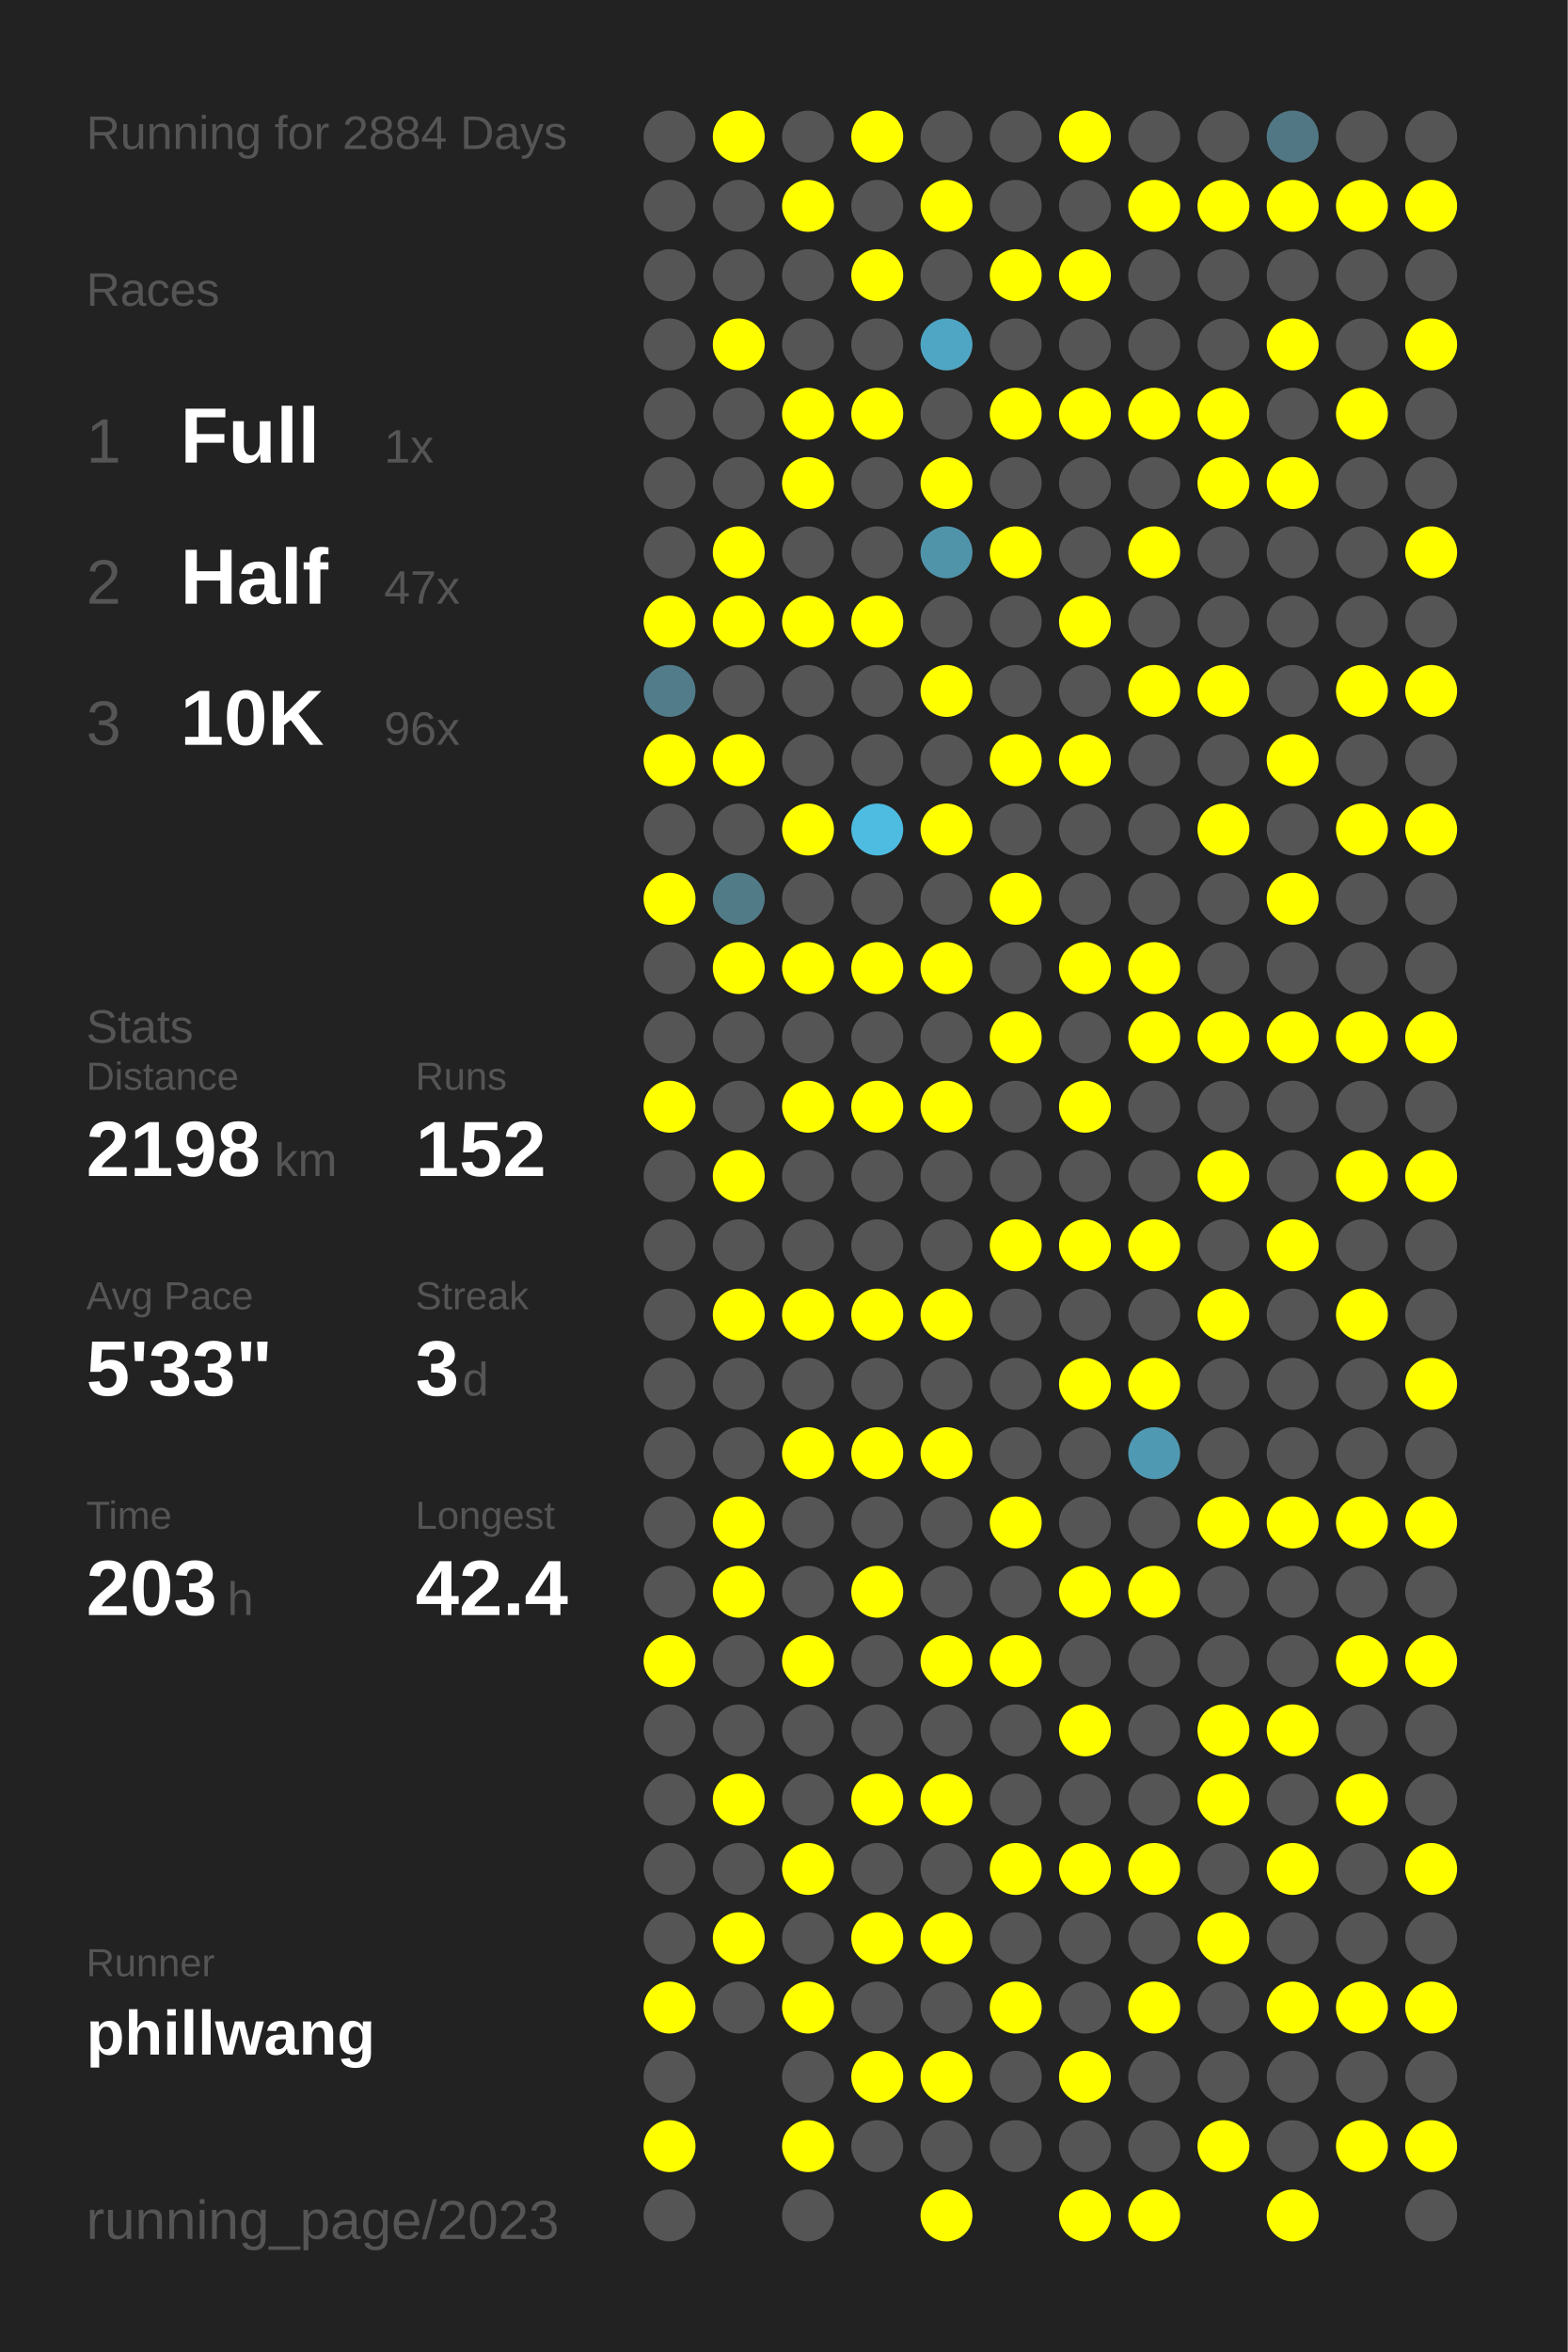
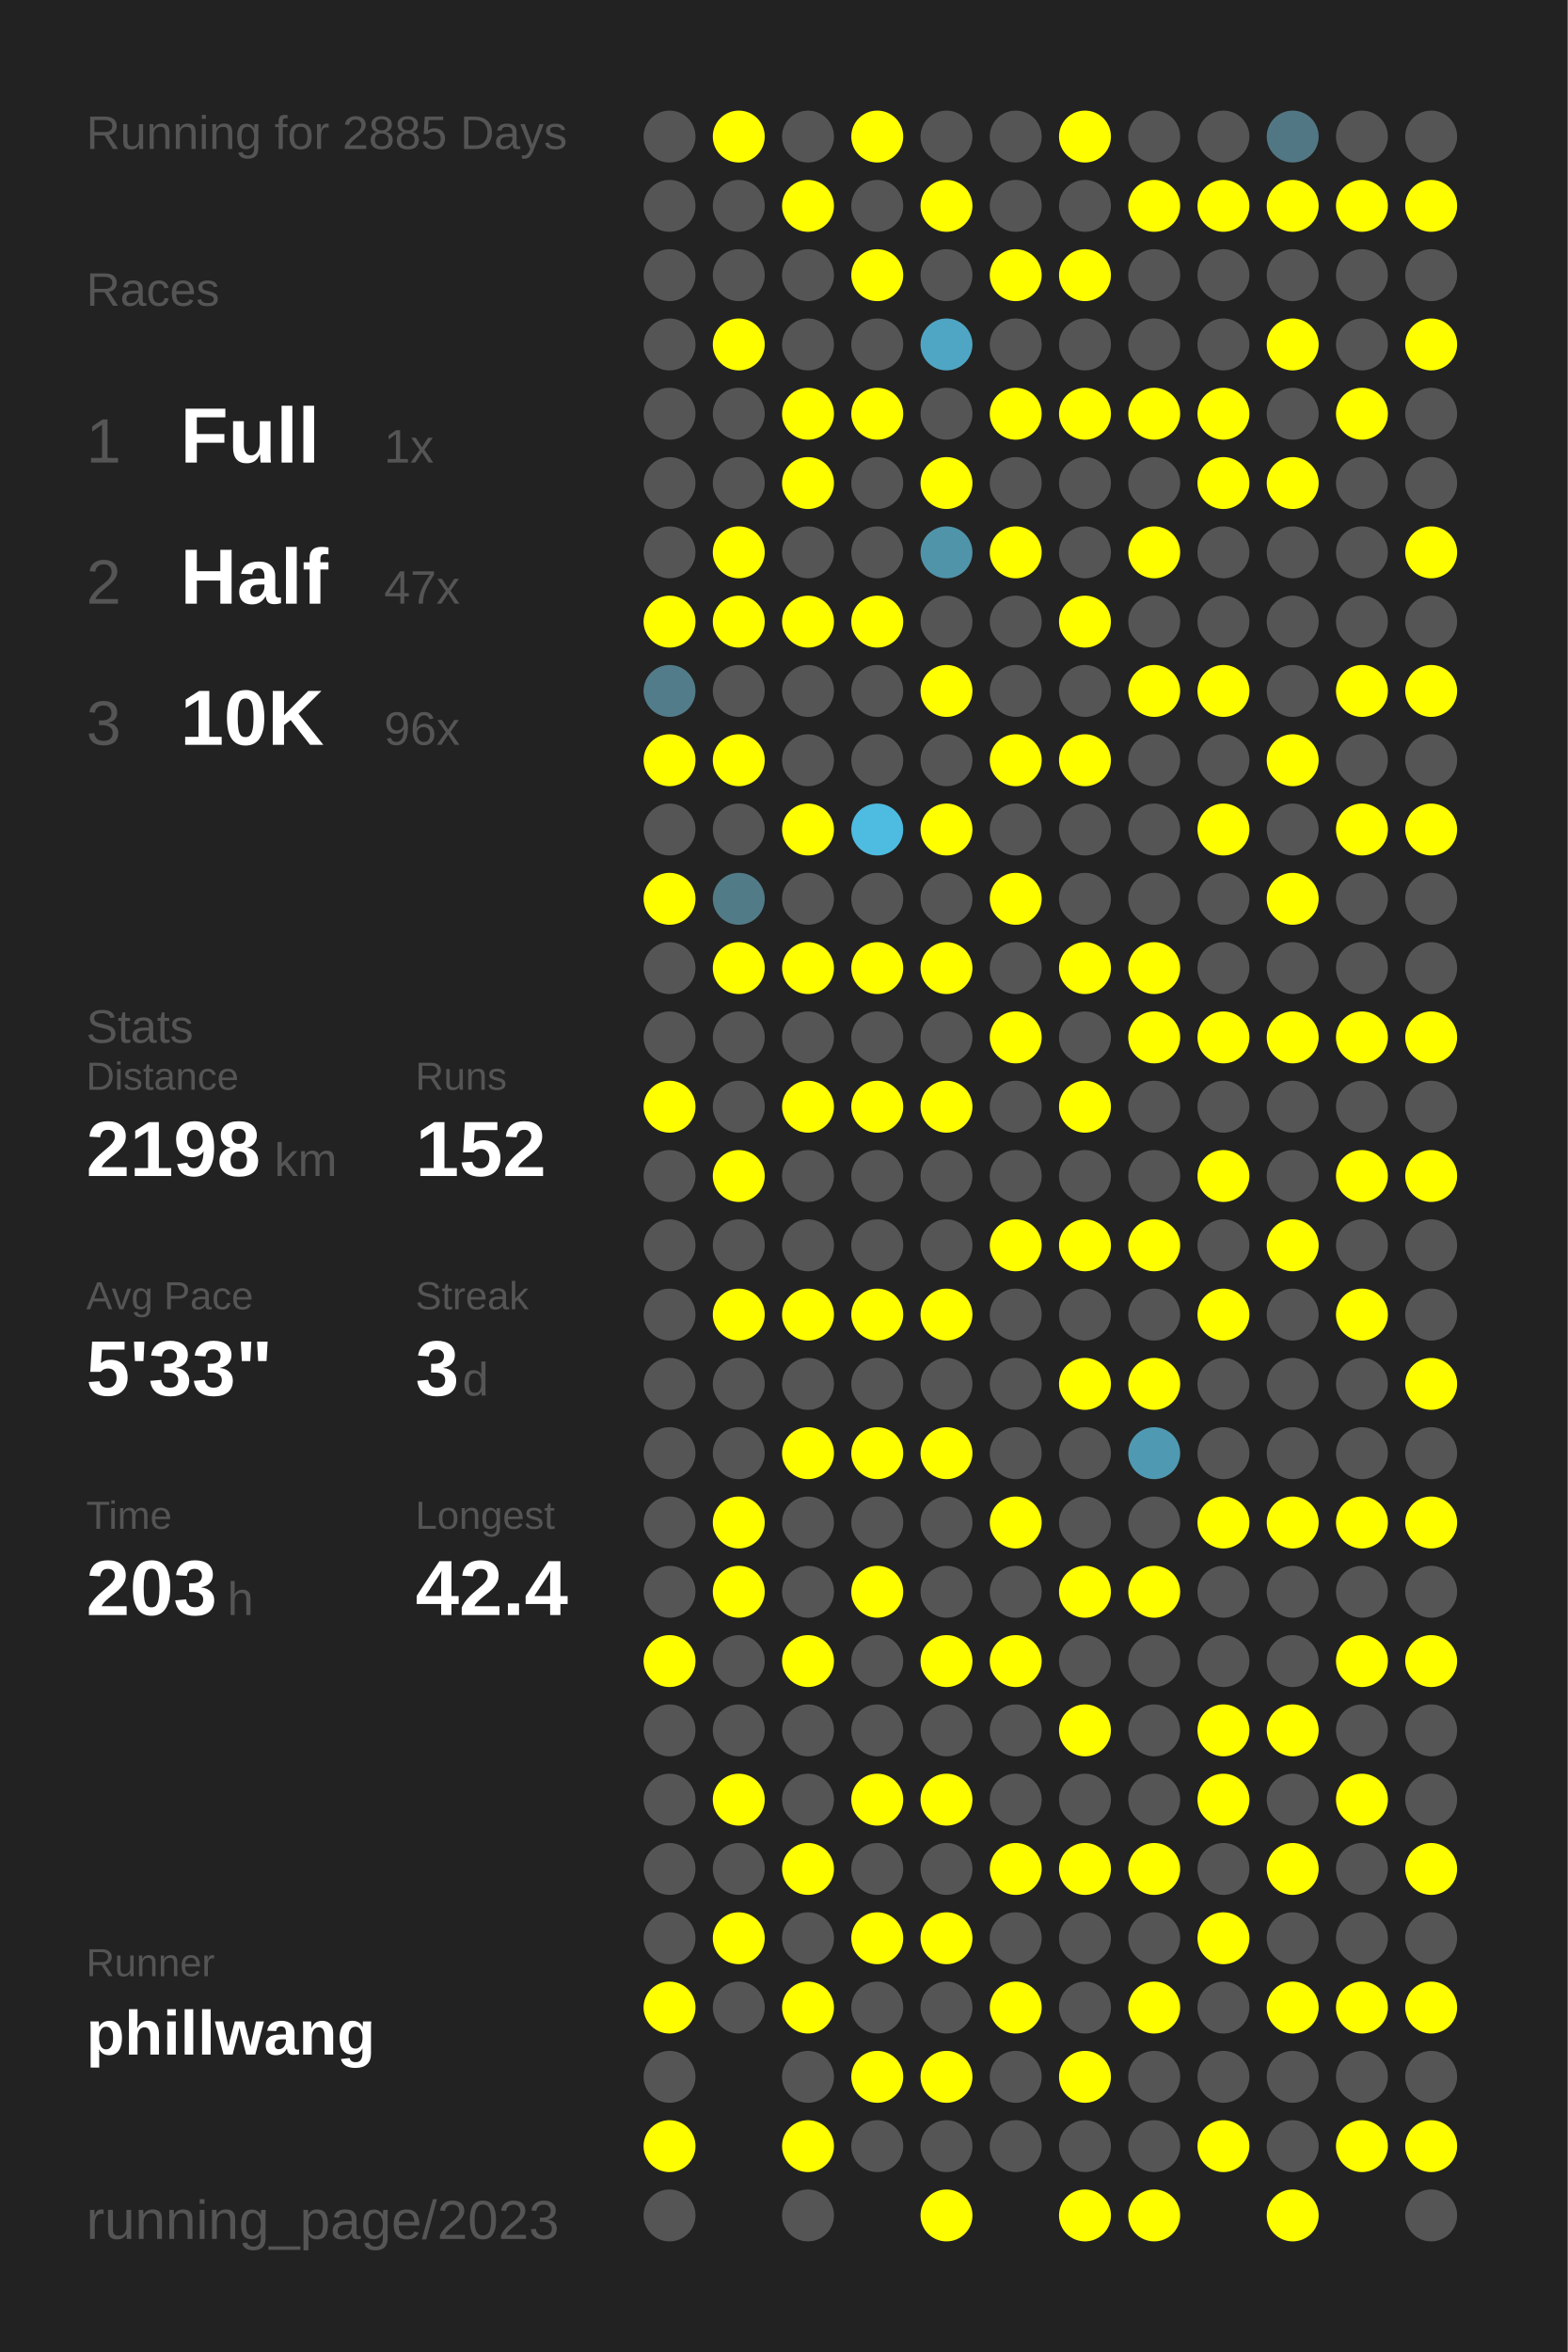
<svg xmlns="http://www.w3.org/2000/svg" baseProfile="full" height="300mm" version="1.1" viewBox="0,0,200,300" width="200mm">
  <defs />
  <rect fill="#222222" height="300" width="200" x="0" y="0" />
-   <text fill="#555555" style="font-size:6px; font-family:Arial;" x="11" y="19">Running for 2884 Days</text>
+   <text fill="#555555" style="font-size:6px; font-family:Arial;" x="11" y="19">Running for 2885 Days</text>
  <text fill="#555555" style="font-size:6px; font-family:Arial;" x="11" y="39">Races</text>
  <text fill="#555555" style="font-size:8px; font-family:Arial;" x="11" y="59">1</text>
  <text fill="#FFFFFF" style="font-size:10px; font-family:Arial; font-weight:bold;" x="23" y="59">Full</text>
  <text fill="#555555" style="font-size:6px; font-family:Arial;" x="49" y="59">1x</text>
  <text fill="#555555" style="font-size:8px; font-family:Arial;" x="11" y="77">2</text>
  <text fill="#FFFFFF" style="font-size:10px; font-family:Arial; font-weight:bold;" x="23" y="77">Half</text>
  <text fill="#555555" style="font-size:6px; font-family:Arial;" x="49" y="77">47x</text>
  <text fill="#555555" style="font-size:8px; font-family:Arial;" x="11" y="95">3</text>
  <text fill="#FFFFFF" style="font-size:10px; font-family:Arial; font-weight:bold;" x="23" y="95">10K</text>
  <text fill="#555555" style="font-size:6px; font-family:Arial;" x="49" y="95">96x</text>
  <text fill="#555555" style="font-size:6px; font-family:Arial;" x="11" y="133">Stats</text>
  <text fill="#555555" style="font-size:5px; font-family:Arial;" x="11" y="139">Distance</text>
  <text fill="#FFFFFF" style="font-size:10px; font-family:Arial; font-weight:bold;" x="11" y="150">2198</text>
  <text fill="#555555" style="font-size:6px; font-family:Arial;" x="35" y="150">km</text>
  <text fill="#555555" style="font-size:5px; font-family:Arial;" x="53" y="139">Runs</text>
  <text fill="#FFFFFF" style="font-size:10px; font-family:Arial; font-weight:bold;" x="53" y="150">152</text>
  <text fill="#555555" style="font-size:5px; font-family:Arial;" x="11" y="167">Avg Pace</text>
  <text fill="#FFFFFF" style="font-size:10px; font-family:Arial; font-weight:bold;" x="11" y="178">5'33"</text>
  <text fill="#555555" style="font-size:5px; font-family:Arial;" x="53" y="167">Streak</text>
  <text fill="#FFFFFF" style="font-size:10px; font-family:Arial; font-weight:bold;" x="53" y="178">3</text>
  <text fill="#555555" style="font-size:6px; font-family:Arial;" x="59" y="178">d</text>
  <text fill="#555555" style="font-size:5px; font-family:Arial;" x="11" y="195">Time</text>
  <text fill="#FFFFFF" style="font-size:10px; font-family:Arial; font-weight:bold;" x="11" y="206">203</text>
  <text fill="#555555" style="font-size:6px; font-family:Arial;" x="29" y="206">h</text>
  <text fill="#555555" style="font-size:5px; font-family:Arial;" x="53" y="195">Longest</text>
  <text fill="#FFFFFF" style="font-size:10px; font-family:Arial; font-weight:bold;" x="53" y="206">42.4</text>
  <text fill="#555555" style="font-size:5px; font-family:Arial;" x="11" y="252.065">Runner</text>
  <text fill="#FFFFFF" style="font-size:8px; font-family:Arial; font-weight:bold;" x="11" y="262.065">phillwang</text>
  <text fill="#555555" style="font-size:7px; font-family:Arial;" x="11" y="285.581">running_page/2023</text>
  <circle cx="85.417" cy="17.419" fill="#555555" r="3.312" />
  <circle cx="85.417" cy="26.258" fill="#555555" r="3.312" />
  <circle cx="85.417" cy="35.097" fill="#555555" r="3.312" />
  <circle cx="85.417" cy="43.935" fill="#555555" r="3.312" />
  <circle cx="85.417" cy="52.774" fill="#555555" r="3.312" />
  <circle cx="85.417" cy="61.613" fill="#555555" r="3.312" />
  <circle cx="85.417" cy="70.452" fill="#555555" r="3.312" />
  <circle cx="85.417" cy="79.29" fill="#FFFF00" r="3.312" />
  <circle cx="85.417" cy="88.129" fill="#527c8a" r="3.312" />
  <circle cx="85.417" cy="96.968" fill="#FFFF00" r="3.312" />
  <circle cx="85.417" cy="105.806" fill="#555555" r="3.312" />
  <circle cx="85.417" cy="114.645" fill="#FFFF00" r="3.312" />
  <circle cx="85.417" cy="123.484" fill="#555555" r="3.312" />
  <circle cx="85.417" cy="132.323" fill="#555555" r="3.312" />
  <circle cx="85.417" cy="141.161" fill="#FFFF00" r="3.312" />
  <circle cx="85.417" cy="150" fill="#555555" r="3.312" />
  <circle cx="85.417" cy="158.839" fill="#555555" r="3.312" />
  <circle cx="85.417" cy="167.677" fill="#555555" r="3.312" />
  <circle cx="85.417" cy="176.516" fill="#555555" r="3.312" />
  <circle cx="85.417" cy="185.355" fill="#555555" r="3.312" />
  <circle cx="85.417" cy="194.194" fill="#555555" r="3.312" />
  <circle cx="85.417" cy="203.032" fill="#555555" r="3.312" />
  <circle cx="85.417" cy="211.871" fill="#FFFF00" r="3.312" />
  <circle cx="85.417" cy="220.71" fill="#555555" r="3.312" />
  <circle cx="85.417" cy="229.548" fill="#555555" r="3.312" />
  <circle cx="85.417" cy="238.387" fill="#555555" r="3.312" />
  <circle cx="85.417" cy="247.226" fill="#555555" r="3.312" />
  <circle cx="85.417" cy="256.065" fill="#FFFF00" r="3.312" />
  <circle cx="85.417" cy="264.903" fill="#555555" r="3.312" />
  <circle cx="85.417" cy="273.742" fill="#FFFF00" r="3.312" />
  <circle cx="85.417" cy="282.581" fill="#555555" r="3.312" />
  <circle cx="94.25" cy="17.419" fill="#FFFF00" r="3.312" />
  <circle cx="94.25" cy="26.258" fill="#555555" r="3.312" />
  <circle cx="94.25" cy="35.097" fill="#555555" r="3.312" />
  <circle cx="94.25" cy="43.935" fill="#FFFF00" r="3.312" />
  <circle cx="94.25" cy="52.774" fill="#555555" r="3.312" />
  <circle cx="94.25" cy="61.613" fill="#555555" r="3.312" />
  <circle cx="94.25" cy="70.452" fill="#FFFF00" r="3.312" />
  <circle cx="94.25" cy="79.29" fill="#FFFF00" r="3.312" />
  <circle cx="94.25" cy="88.129" fill="#555555" r="3.312" />
  <circle cx="94.25" cy="96.968" fill="#FFFF00" r="3.312" />
  <circle cx="94.25" cy="105.806" fill="#555555" r="3.312" />
  <circle cx="94.25" cy="114.645" fill="#527b88" r="3.312" />
  <circle cx="94.25" cy="123.484" fill="#FFFF00" r="3.312" />
  <circle cx="94.25" cy="132.323" fill="#555555" r="3.312" />
  <circle cx="94.25" cy="141.161" fill="#555555" r="3.312" />
  <circle cx="94.25" cy="150" fill="#FFFF00" r="3.312" />
  <circle cx="94.25" cy="158.839" fill="#555555" r="3.312" />
  <circle cx="94.25" cy="167.677" fill="#FFFF00" r="3.312" />
  <circle cx="94.25" cy="176.516" fill="#555555" r="3.312" />
  <circle cx="94.25" cy="185.355" fill="#555555" r="3.312" />
  <circle cx="94.25" cy="194.194" fill="#FFFF00" r="3.312" />
  <circle cx="94.25" cy="203.032" fill="#FFFF00" r="3.312" />
  <circle cx="94.25" cy="211.871" fill="#555555" r="3.312" />
  <circle cx="94.25" cy="220.71" fill="#555555" r="3.312" />
  <circle cx="94.25" cy="229.548" fill="#FFFF00" r="3.312" />
  <circle cx="94.25" cy="238.387" fill="#555555" r="3.312" />
  <circle cx="94.25" cy="247.226" fill="#FFFF00" r="3.312" />
  <circle cx="94.25" cy="256.065" fill="#555555" r="3.312" />
  <circle cx="103.083" cy="17.419" fill="#555555" r="3.312" />
  <circle cx="103.083" cy="26.258" fill="#FFFF00" r="3.312" />
  <circle cx="103.083" cy="35.097" fill="#555555" r="3.312" />
  <circle cx="103.083" cy="43.935" fill="#555555" r="3.312" />
  <circle cx="103.083" cy="52.774" fill="#FFFF00" r="3.312" />
  <circle cx="103.083" cy="61.613" fill="#FFFF00" r="3.312" />
  <circle cx="103.083" cy="70.452" fill="#555555" r="3.312" />
  <circle cx="103.083" cy="79.29" fill="#FFFF00" r="3.312" />
  <circle cx="103.083" cy="88.129" fill="#555555" r="3.312" />
  <circle cx="103.083" cy="96.968" fill="#555555" r="3.312" />
  <circle cx="103.083" cy="105.806" fill="#FFFF00" r="3.312" />
  <circle cx="103.083" cy="114.645" fill="#555555" r="3.312" />
  <circle cx="103.083" cy="123.484" fill="#FFFF00" r="3.312" />
  <circle cx="103.083" cy="132.323" fill="#555555" r="3.312" />
  <circle cx="103.083" cy="141.161" fill="#FFFF00" r="3.312" />
  <circle cx="103.083" cy="150" fill="#555555" r="3.312" />
  <circle cx="103.083" cy="158.839" fill="#555555" r="3.312" />
  <circle cx="103.083" cy="167.677" fill="#FFFF00" r="3.312" />
  <circle cx="103.083" cy="176.516" fill="#555555" r="3.312" />
  <circle cx="103.083" cy="185.355" fill="#FFFF00" r="3.312" />
  <circle cx="103.083" cy="194.194" fill="#555555" r="3.312" />
  <circle cx="103.083" cy="203.032" fill="#555555" r="3.312" />
  <circle cx="103.083" cy="211.871" fill="#FFFF00" r="3.312" />
  <circle cx="103.083" cy="220.71" fill="#555555" r="3.312" />
  <circle cx="103.083" cy="229.548" fill="#555555" r="3.312" />
  <circle cx="103.083" cy="238.387" fill="#FFFF00" r="3.312" />
  <circle cx="103.083" cy="247.226" fill="#555555" r="3.312" />
  <circle cx="103.083" cy="256.065" fill="#FFFF00" r="3.312" />
  <circle cx="103.083" cy="264.903" fill="#555555" r="3.312" />
  <circle cx="103.083" cy="273.742" fill="#FFFF00" r="3.312" />
  <circle cx="103.083" cy="282.581" fill="#555555" r="3.312" />
  <circle cx="111.917" cy="17.419" fill="#FFFF00" r="3.312" />
  <circle cx="111.917" cy="26.258" fill="#555555" r="3.312" />
  <circle cx="111.917" cy="35.097" fill="#FFFF00" r="3.312" />
  <circle cx="111.917" cy="43.935" fill="#555555" r="3.312" />
  <circle cx="111.917" cy="52.774" fill="#FFFF00" r="3.312" />
  <circle cx="111.917" cy="61.613" fill="#555555" r="3.312" />
  <circle cx="111.917" cy="70.452" fill="#555555" r="3.312" />
  <circle cx="111.917" cy="79.29" fill="#FFFF00" r="3.312" />
  <circle cx="111.917" cy="88.129" fill="#555555" r="3.312" />
  <circle cx="111.917" cy="96.968" fill="#555555" r="3.312" />
  <circle cx="111.917" cy="105.806" fill="#4ebbe0" r="3.312" />
  <circle cx="111.917" cy="114.645" fill="#555555" r="3.312" />
  <circle cx="111.917" cy="123.484" fill="#FFFF00" r="3.312" />
  <circle cx="111.917" cy="132.323" fill="#555555" r="3.312" />
  <circle cx="111.917" cy="141.161" fill="#FFFF00" r="3.312" />
  <circle cx="111.917" cy="150" fill="#555555" r="3.312" />
  <circle cx="111.917" cy="158.839" fill="#555555" r="3.312" />
  <circle cx="111.917" cy="167.677" fill="#FFFF00" r="3.312" />
  <circle cx="111.917" cy="176.516" fill="#555555" r="3.312" />
  <circle cx="111.917" cy="185.355" fill="#FFFF00" r="3.312" />
  <circle cx="111.917" cy="194.194" fill="#555555" r="3.312" />
  <circle cx="111.917" cy="203.032" fill="#FFFF00" r="3.312" />
  <circle cx="111.917" cy="211.871" fill="#555555" r="3.312" />
  <circle cx="111.917" cy="220.71" fill="#555555" r="3.312" />
  <circle cx="111.917" cy="229.548" fill="#FFFF00" r="3.312" />
  <circle cx="111.917" cy="238.387" fill="#555555" r="3.312" />
  <circle cx="111.917" cy="247.226" fill="#FFFF00" r="3.312" />
  <circle cx="111.917" cy="256.065" fill="#555555" r="3.312" />
  <circle cx="111.917" cy="264.903" fill="#FFFF00" r="3.312" />
  <circle cx="111.917" cy="273.742" fill="#555555" r="3.312" />
  <circle cx="120.75" cy="17.419" fill="#555555" r="3.312" />
  <circle cx="120.75" cy="26.258" fill="#FFFF00" r="3.312" />
  <circle cx="120.75" cy="35.097" fill="#555555" r="3.312" />
  <circle cx="120.75" cy="43.935" fill="#4fa6c4" r="3.312" />
  <circle cx="120.75" cy="52.774" fill="#555555" r="3.312" />
  <circle cx="120.75" cy="61.613" fill="#FFFF00" r="3.312" />
  <circle cx="120.75" cy="70.452" fill="#5094aa" r="3.312" />
  <circle cx="120.75" cy="79.29" fill="#555555" r="3.312" />
  <circle cx="120.75" cy="88.129" fill="#FFFF00" r="3.312" />
  <circle cx="120.75" cy="96.968" fill="#555555" r="3.312" />
  <circle cx="120.75" cy="105.806" fill="#FFFF00" r="3.312" />
  <circle cx="120.75" cy="114.645" fill="#555555" r="3.312" />
  <circle cx="120.75" cy="123.484" fill="#FFFF00" r="3.312" />
  <circle cx="120.75" cy="132.323" fill="#555555" r="3.312" />
  <circle cx="120.75" cy="141.161" fill="#FFFF00" r="3.312" />
  <circle cx="120.75" cy="150" fill="#555555" r="3.312" />
  <circle cx="120.75" cy="158.839" fill="#555555" r="3.312" />
  <circle cx="120.75" cy="167.677" fill="#FFFF00" r="3.312" />
  <circle cx="120.75" cy="176.516" fill="#555555" r="3.312" />
  <circle cx="120.75" cy="185.355" fill="#FFFF00" r="3.312" />
  <circle cx="120.75" cy="194.194" fill="#555555" r="3.312" />
  <circle cx="120.75" cy="203.032" fill="#555555" r="3.312" />
  <circle cx="120.75" cy="211.871" fill="#FFFF00" r="3.312" />
  <circle cx="120.75" cy="220.71" fill="#555555" r="3.312" />
  <circle cx="120.75" cy="229.548" fill="#FFFF00" r="3.312" />
  <circle cx="120.75" cy="238.387" fill="#555555" r="3.312" />
  <circle cx="120.75" cy="247.226" fill="#FFFF00" r="3.312" />
  <circle cx="120.75" cy="256.065" fill="#555555" r="3.312" />
  <circle cx="120.75" cy="264.903" fill="#FFFF00" r="3.312" />
  <circle cx="120.75" cy="273.742" fill="#555555" r="3.312" />
  <circle cx="120.75" cy="282.581" fill="#FFFF00" r="3.312" />
  <circle cx="129.583" cy="17.419" fill="#555555" r="3.312" />
  <circle cx="129.583" cy="26.258" fill="#555555" r="3.312" />
  <circle cx="129.583" cy="35.097" fill="#FFFF00" r="3.312" />
  <circle cx="129.583" cy="43.935" fill="#555555" r="3.312" />
  <circle cx="129.583" cy="52.774" fill="#FFFF00" r="3.312" />
  <circle cx="129.583" cy="61.613" fill="#555555" r="3.312" />
  <circle cx="129.583" cy="70.452" fill="#FFFF00" r="3.312" />
  <circle cx="129.583" cy="79.29" fill="#555555" r="3.312" />
  <circle cx="129.583" cy="88.129" fill="#555555" r="3.312" />
  <circle cx="129.583" cy="96.968" fill="#FFFF00" r="3.312" />
  <circle cx="129.583" cy="105.806" fill="#555555" r="3.312" />
  <circle cx="129.583" cy="114.645" fill="#FFFF00" r="3.312" />
  <circle cx="129.583" cy="123.484" fill="#555555" r="3.312" />
  <circle cx="129.583" cy="132.323" fill="#FFFF00" r="3.312" />
  <circle cx="129.583" cy="141.161" fill="#555555" r="3.312" />
  <circle cx="129.583" cy="150" fill="#555555" r="3.312" />
  <circle cx="129.583" cy="158.839" fill="#FFFF00" r="3.312" />
  <circle cx="129.583" cy="167.677" fill="#555555" r="3.312" />
  <circle cx="129.583" cy="176.516" fill="#555555" r="3.312" />
  <circle cx="129.583" cy="185.355" fill="#555555" r="3.312" />
  <circle cx="129.583" cy="194.194" fill="#FFFF00" r="3.312" />
  <circle cx="129.583" cy="203.032" fill="#555555" r="3.312" />
  <circle cx="129.583" cy="211.871" fill="#FFFF00" r="3.312" />
  <circle cx="129.583" cy="220.71" fill="#555555" r="3.312" />
  <circle cx="129.583" cy="229.548" fill="#555555" r="3.312" />
  <circle cx="129.583" cy="238.387" fill="#FFFF00" r="3.312" />
  <circle cx="129.583" cy="247.226" fill="#555555" r="3.312" />
  <circle cx="129.583" cy="256.065" fill="#FFFF00" r="3.312" />
  <circle cx="129.583" cy="264.903" fill="#555555" r="3.312" />
  <circle cx="129.583" cy="273.742" fill="#555555" r="3.312" />
  <circle cx="138.417" cy="17.419" fill="#FFFF00" r="3.312" />
  <circle cx="138.417" cy="26.258" fill="#555555" r="3.312" />
  <circle cx="138.417" cy="35.097" fill="#FFFF00" r="3.312" />
  <circle cx="138.417" cy="43.935" fill="#555555" r="3.312" />
  <circle cx="138.417" cy="52.774" fill="#FFFF00" r="3.312" />
  <circle cx="138.417" cy="61.613" fill="#555555" r="3.312" />
  <circle cx="138.417" cy="70.452" fill="#555555" r="3.312" />
  <circle cx="138.417" cy="79.29" fill="#FFFF00" r="3.312" />
  <circle cx="138.417" cy="88.129" fill="#555555" r="3.312" />
  <circle cx="138.417" cy="96.968" fill="#FFFF00" r="3.312" />
  <circle cx="138.417" cy="105.806" fill="#555555" r="3.312" />
  <circle cx="138.417" cy="114.645" fill="#555555" r="3.312" />
  <circle cx="138.417" cy="123.484" fill="#FFFF00" r="3.312" />
  <circle cx="138.417" cy="132.323" fill="#555555" r="3.312" />
  <circle cx="138.417" cy="141.161" fill="#FFFF00" r="3.312" />
  <circle cx="138.417" cy="150" fill="#555555" r="3.312" />
  <circle cx="138.417" cy="158.839" fill="#FFFF00" r="3.312" />
  <circle cx="138.417" cy="167.677" fill="#555555" r="3.312" />
  <circle cx="138.417" cy="176.516" fill="#FFFF00" r="3.312" />
  <circle cx="138.417" cy="185.355" fill="#555555" r="3.312" />
  <circle cx="138.417" cy="194.194" fill="#555555" r="3.312" />
  <circle cx="138.417" cy="203.032" fill="#FFFF00" r="3.312" />
  <circle cx="138.417" cy="211.871" fill="#555555" r="3.312" />
  <circle cx="138.417" cy="220.71" fill="#FFFF00" r="3.312" />
  <circle cx="138.417" cy="229.548" fill="#555555" r="3.312" />
  <circle cx="138.417" cy="238.387" fill="#FFFF00" r="3.312" />
  <circle cx="138.417" cy="247.226" fill="#555555" r="3.312" />
  <circle cx="138.417" cy="256.065" fill="#555555" r="3.312" />
  <circle cx="138.417" cy="264.903" fill="#FFFF00" r="3.312" />
  <circle cx="138.417" cy="273.742" fill="#555555" r="3.312" />
  <circle cx="138.417" cy="282.581" fill="#FFFF00" r="3.312" />
  <circle cx="147.25" cy="17.419" fill="#555555" r="3.312" />
  <circle cx="147.25" cy="26.258" fill="#FFFF00" r="3.312" />
  <circle cx="147.25" cy="35.097" fill="#555555" r="3.312" />
  <circle cx="147.25" cy="43.935" fill="#555555" r="3.312" />
  <circle cx="147.25" cy="52.774" fill="#FFFF00" r="3.312" />
  <circle cx="147.25" cy="61.613" fill="#555555" r="3.312" />
  <circle cx="147.25" cy="70.452" fill="#FFFF00" r="3.312" />
  <circle cx="147.25" cy="79.29" fill="#555555" r="3.312" />
  <circle cx="147.25" cy="88.129" fill="#FFFF00" r="3.312" />
  <circle cx="147.25" cy="96.968" fill="#555555" r="3.312" />
  <circle cx="147.25" cy="105.806" fill="#555555" r="3.312" />
  <circle cx="147.25" cy="114.645" fill="#555555" r="3.312" />
  <circle cx="147.25" cy="123.484" fill="#FFFF00" r="3.312" />
  <circle cx="147.25" cy="132.323" fill="#FFFF00" r="3.312" />
  <circle cx="147.25" cy="141.161" fill="#555555" r="3.312" />
  <circle cx="147.25" cy="150" fill="#555555" r="3.312" />
  <circle cx="147.25" cy="158.839" fill="#FFFF00" r="3.312" />
  <circle cx="147.25" cy="167.677" fill="#555555" r="3.312" />
  <circle cx="147.25" cy="176.516" fill="#FFFF00" r="3.312" />
  <circle cx="147.25" cy="185.355" fill="#5099b2" r="3.312" />
  <circle cx="147.25" cy="194.194" fill="#555555" r="3.312" />
  <circle cx="147.25" cy="203.032" fill="#FFFF00" r="3.312" />
  <circle cx="147.25" cy="211.871" fill="#555555" r="3.312" />
  <circle cx="147.25" cy="220.71" fill="#555555" r="3.312" />
  <circle cx="147.25" cy="229.548" fill="#555555" r="3.312" />
  <circle cx="147.25" cy="238.387" fill="#FFFF00" r="3.312" />
  <circle cx="147.25" cy="247.226" fill="#555555" r="3.312" />
  <circle cx="147.25" cy="256.065" fill="#FFFF00" r="3.312" />
  <circle cx="147.25" cy="264.903" fill="#555555" r="3.312" />
  <circle cx="147.25" cy="273.742" fill="#555555" r="3.312" />
  <circle cx="147.25" cy="282.581" fill="#FFFF00" r="3.312" />
  <circle cx="156.083" cy="17.419" fill="#555555" r="3.312" />
  <circle cx="156.083" cy="26.258" fill="#FFFF00" r="3.312" />
  <circle cx="156.083" cy="35.097" fill="#555555" r="3.312" />
  <circle cx="156.083" cy="43.935" fill="#555555" r="3.312" />
  <circle cx="156.083" cy="52.774" fill="#FFFF00" r="3.312" />
  <circle cx="156.083" cy="61.613" fill="#FFFF00" r="3.312" />
  <circle cx="156.083" cy="70.452" fill="#555555" r="3.312" />
  <circle cx="156.083" cy="79.29" fill="#555555" r="3.312" />
  <circle cx="156.083" cy="88.129" fill="#FFFF00" r="3.312" />
  <circle cx="156.083" cy="96.968" fill="#555555" r="3.312" />
  <circle cx="156.083" cy="105.806" fill="#FFFF00" r="3.312" />
  <circle cx="156.083" cy="114.645" fill="#555555" r="3.312" />
  <circle cx="156.083" cy="123.484" fill="#555555" r="3.312" />
  <circle cx="156.083" cy="132.323" fill="#FFFF00" r="3.312" />
  <circle cx="156.083" cy="141.161" fill="#555555" r="3.312" />
  <circle cx="156.083" cy="150" fill="#FFFF00" r="3.312" />
  <circle cx="156.083" cy="158.839" fill="#555555" r="3.312" />
  <circle cx="156.083" cy="167.677" fill="#FFFF00" r="3.312" />
  <circle cx="156.083" cy="176.516" fill="#555555" r="3.312" />
  <circle cx="156.083" cy="185.355" fill="#555555" r="3.312" />
  <circle cx="156.083" cy="194.194" fill="#FFFF00" r="3.312" />
  <circle cx="156.083" cy="203.032" fill="#555555" r="3.312" />
  <circle cx="156.083" cy="211.871" fill="#555555" r="3.312" />
  <circle cx="156.083" cy="220.71" fill="#FFFF00" r="3.312" />
  <circle cx="156.083" cy="229.548" fill="#FFFF00" r="3.312" />
  <circle cx="156.083" cy="238.387" fill="#555555" r="3.312" />
  <circle cx="156.083" cy="247.226" fill="#FFFF00" r="3.312" />
  <circle cx="156.083" cy="256.065" fill="#555555" r="3.312" />
  <circle cx="156.083" cy="264.903" fill="#555555" r="3.312" />
  <circle cx="156.083" cy="273.742" fill="#FFFF00" r="3.312" />
  <circle cx="164.917" cy="17.419" fill="#527784" r="3.312" />
  <circle cx="164.917" cy="26.258" fill="#FFFF00" r="3.312" />
  <circle cx="164.917" cy="35.097" fill="#555555" r="3.312" />
  <circle cx="164.917" cy="43.935" fill="#FFFF00" r="3.312" />
  <circle cx="164.917" cy="52.774" fill="#555555" r="3.312" />
  <circle cx="164.917" cy="61.613" fill="#FFFF00" r="3.312" />
  <circle cx="164.917" cy="70.452" fill="#555555" r="3.312" />
  <circle cx="164.917" cy="79.29" fill="#555555" r="3.312" />
  <circle cx="164.917" cy="88.129" fill="#555555" r="3.312" />
  <circle cx="164.917" cy="96.968" fill="#FFFF00" r="3.312" />
  <circle cx="164.917" cy="105.806" fill="#555555" r="3.312" />
  <circle cx="164.917" cy="114.645" fill="#FFFF00" r="3.312" />
  <circle cx="164.917" cy="123.484" fill="#555555" r="3.312" />
  <circle cx="164.917" cy="132.323" fill="#FFFF00" r="3.312" />
  <circle cx="164.917" cy="141.161" fill="#555555" r="3.312" />
  <circle cx="164.917" cy="150" fill="#555555" r="3.312" />
  <circle cx="164.917" cy="158.839" fill="#FFFF00" r="3.312" />
  <circle cx="164.917" cy="167.677" fill="#555555" r="3.312" />
  <circle cx="164.917" cy="176.516" fill="#555555" r="3.312" />
  <circle cx="164.917" cy="185.355" fill="#555555" r="3.312" />
  <circle cx="164.917" cy="194.194" fill="#FFFF00" r="3.312" />
  <circle cx="164.917" cy="203.032" fill="#555555" r="3.312" />
  <circle cx="164.917" cy="211.871" fill="#555555" r="3.312" />
  <circle cx="164.917" cy="220.71" fill="#FFFF00" r="3.312" />
  <circle cx="164.917" cy="229.548" fill="#555555" r="3.312" />
  <circle cx="164.917" cy="238.387" fill="#FFFF00" r="3.312" />
  <circle cx="164.917" cy="247.226" fill="#555555" r="3.312" />
  <circle cx="164.917" cy="256.065" fill="#FFFF00" r="3.312" />
  <circle cx="164.917" cy="264.903" fill="#555555" r="3.312" />
  <circle cx="164.917" cy="273.742" fill="#555555" r="3.312" />
  <circle cx="164.917" cy="282.581" fill="#FFFF00" r="3.312" />
  <circle cx="173.75" cy="17.419" fill="#555555" r="3.312" />
  <circle cx="173.75" cy="26.258" fill="#FFFF00" r="3.312" />
  <circle cx="173.75" cy="35.097" fill="#555555" r="3.312" />
  <circle cx="173.75" cy="43.935" fill="#555555" r="3.312" />
  <circle cx="173.75" cy="52.774" fill="#FFFF00" r="3.312" />
  <circle cx="173.75" cy="61.613" fill="#555555" r="3.312" />
  <circle cx="173.75" cy="70.452" fill="#555555" r="3.312" />
  <circle cx="173.75" cy="79.29" fill="#555555" r="3.312" />
  <circle cx="173.75" cy="88.129" fill="#FFFF00" r="3.312" />
  <circle cx="173.75" cy="96.968" fill="#555555" r="3.312" />
  <circle cx="173.75" cy="105.806" fill="#FFFF00" r="3.312" />
  <circle cx="173.75" cy="114.645" fill="#555555" r="3.312" />
  <circle cx="173.75" cy="123.484" fill="#555555" r="3.312" />
  <circle cx="173.75" cy="132.323" fill="#FFFF00" r="3.312" />
  <circle cx="173.75" cy="141.161" fill="#555555" r="3.312" />
  <circle cx="173.75" cy="150" fill="#FFFF00" r="3.312" />
  <circle cx="173.75" cy="158.839" fill="#555555" r="3.312" />
  <circle cx="173.75" cy="167.677" fill="#FFFF00" r="3.312" />
  <circle cx="173.75" cy="176.516" fill="#555555" r="3.312" />
  <circle cx="173.75" cy="185.355" fill="#555555" r="3.312" />
  <circle cx="173.75" cy="194.194" fill="#FFFF00" r="3.312" />
  <circle cx="173.75" cy="203.032" fill="#555555" r="3.312" />
  <circle cx="173.75" cy="211.871" fill="#FFFF00" r="3.312" />
  <circle cx="173.75" cy="220.71" fill="#555555" r="3.312" />
  <circle cx="173.75" cy="229.548" fill="#FFFF00" r="3.312" />
  <circle cx="173.75" cy="238.387" fill="#555555" r="3.312" />
  <circle cx="173.75" cy="247.226" fill="#555555" r="3.312" />
  <circle cx="173.75" cy="256.065" fill="#FFFF00" r="3.312" />
  <circle cx="173.75" cy="264.903" fill="#555555" r="3.312" />
  <circle cx="173.75" cy="273.742" fill="#FFFF00" r="3.312" />
  <circle cx="182.583" cy="17.419" fill="#555555" r="3.312" />
  <circle cx="182.583" cy="26.258" fill="#FFFF00" r="3.312" />
  <circle cx="182.583" cy="35.097" fill="#555555" r="3.312" />
  <circle cx="182.583" cy="43.935" fill="#FFFF00" r="3.312" />
  <circle cx="182.583" cy="52.774" fill="#555555" r="3.312" />
  <circle cx="182.583" cy="61.613" fill="#555555" r="3.312" />
  <circle cx="182.583" cy="70.452" fill="#FFFF00" r="3.312" />
  <circle cx="182.583" cy="79.29" fill="#555555" r="3.312" />
  <circle cx="182.583" cy="88.129" fill="#FFFF00" r="3.312" />
  <circle cx="182.583" cy="96.968" fill="#555555" r="3.312" />
  <circle cx="182.583" cy="105.806" fill="#FFFF00" r="3.312" />
  <circle cx="182.583" cy="114.645" fill="#555555" r="3.312" />
  <circle cx="182.583" cy="123.484" fill="#555555" r="3.312" />
  <circle cx="182.583" cy="132.323" fill="#FFFF00" r="3.312" />
  <circle cx="182.583" cy="141.161" fill="#555555" r="3.312" />
  <circle cx="182.583" cy="150" fill="#FFFF00" r="3.312" />
  <circle cx="182.583" cy="158.839" fill="#555555" r="3.312" />
  <circle cx="182.583" cy="167.677" fill="#555555" r="3.312" />
  <circle cx="182.583" cy="176.516" fill="#FFFF00" r="3.312" />
  <circle cx="182.583" cy="185.355" fill="#555555" r="3.312" />
  <circle cx="182.583" cy="194.194" fill="#FFFF00" r="3.312" />
  <circle cx="182.583" cy="203.032" fill="#555555" r="3.312" />
  <circle cx="182.583" cy="211.871" fill="#FFFF00" r="3.312" />
  <circle cx="182.583" cy="220.71" fill="#555555" r="3.312" />
  <circle cx="182.583" cy="229.548" fill="#555555" r="3.312" />
  <circle cx="182.583" cy="238.387" fill="#FFFF00" r="3.312" />
  <circle cx="182.583" cy="247.226" fill="#555555" r="3.312" />
  <circle cx="182.583" cy="256.065" fill="#FFFF00" r="3.312" />
  <circle cx="182.583" cy="264.903" fill="#555555" r="3.312" />
  <circle cx="182.583" cy="273.742" fill="#FFFF00" r="3.312" />
  <circle cx="182.583" cy="282.581" fill="#555555" r="3.312" />
</svg>
